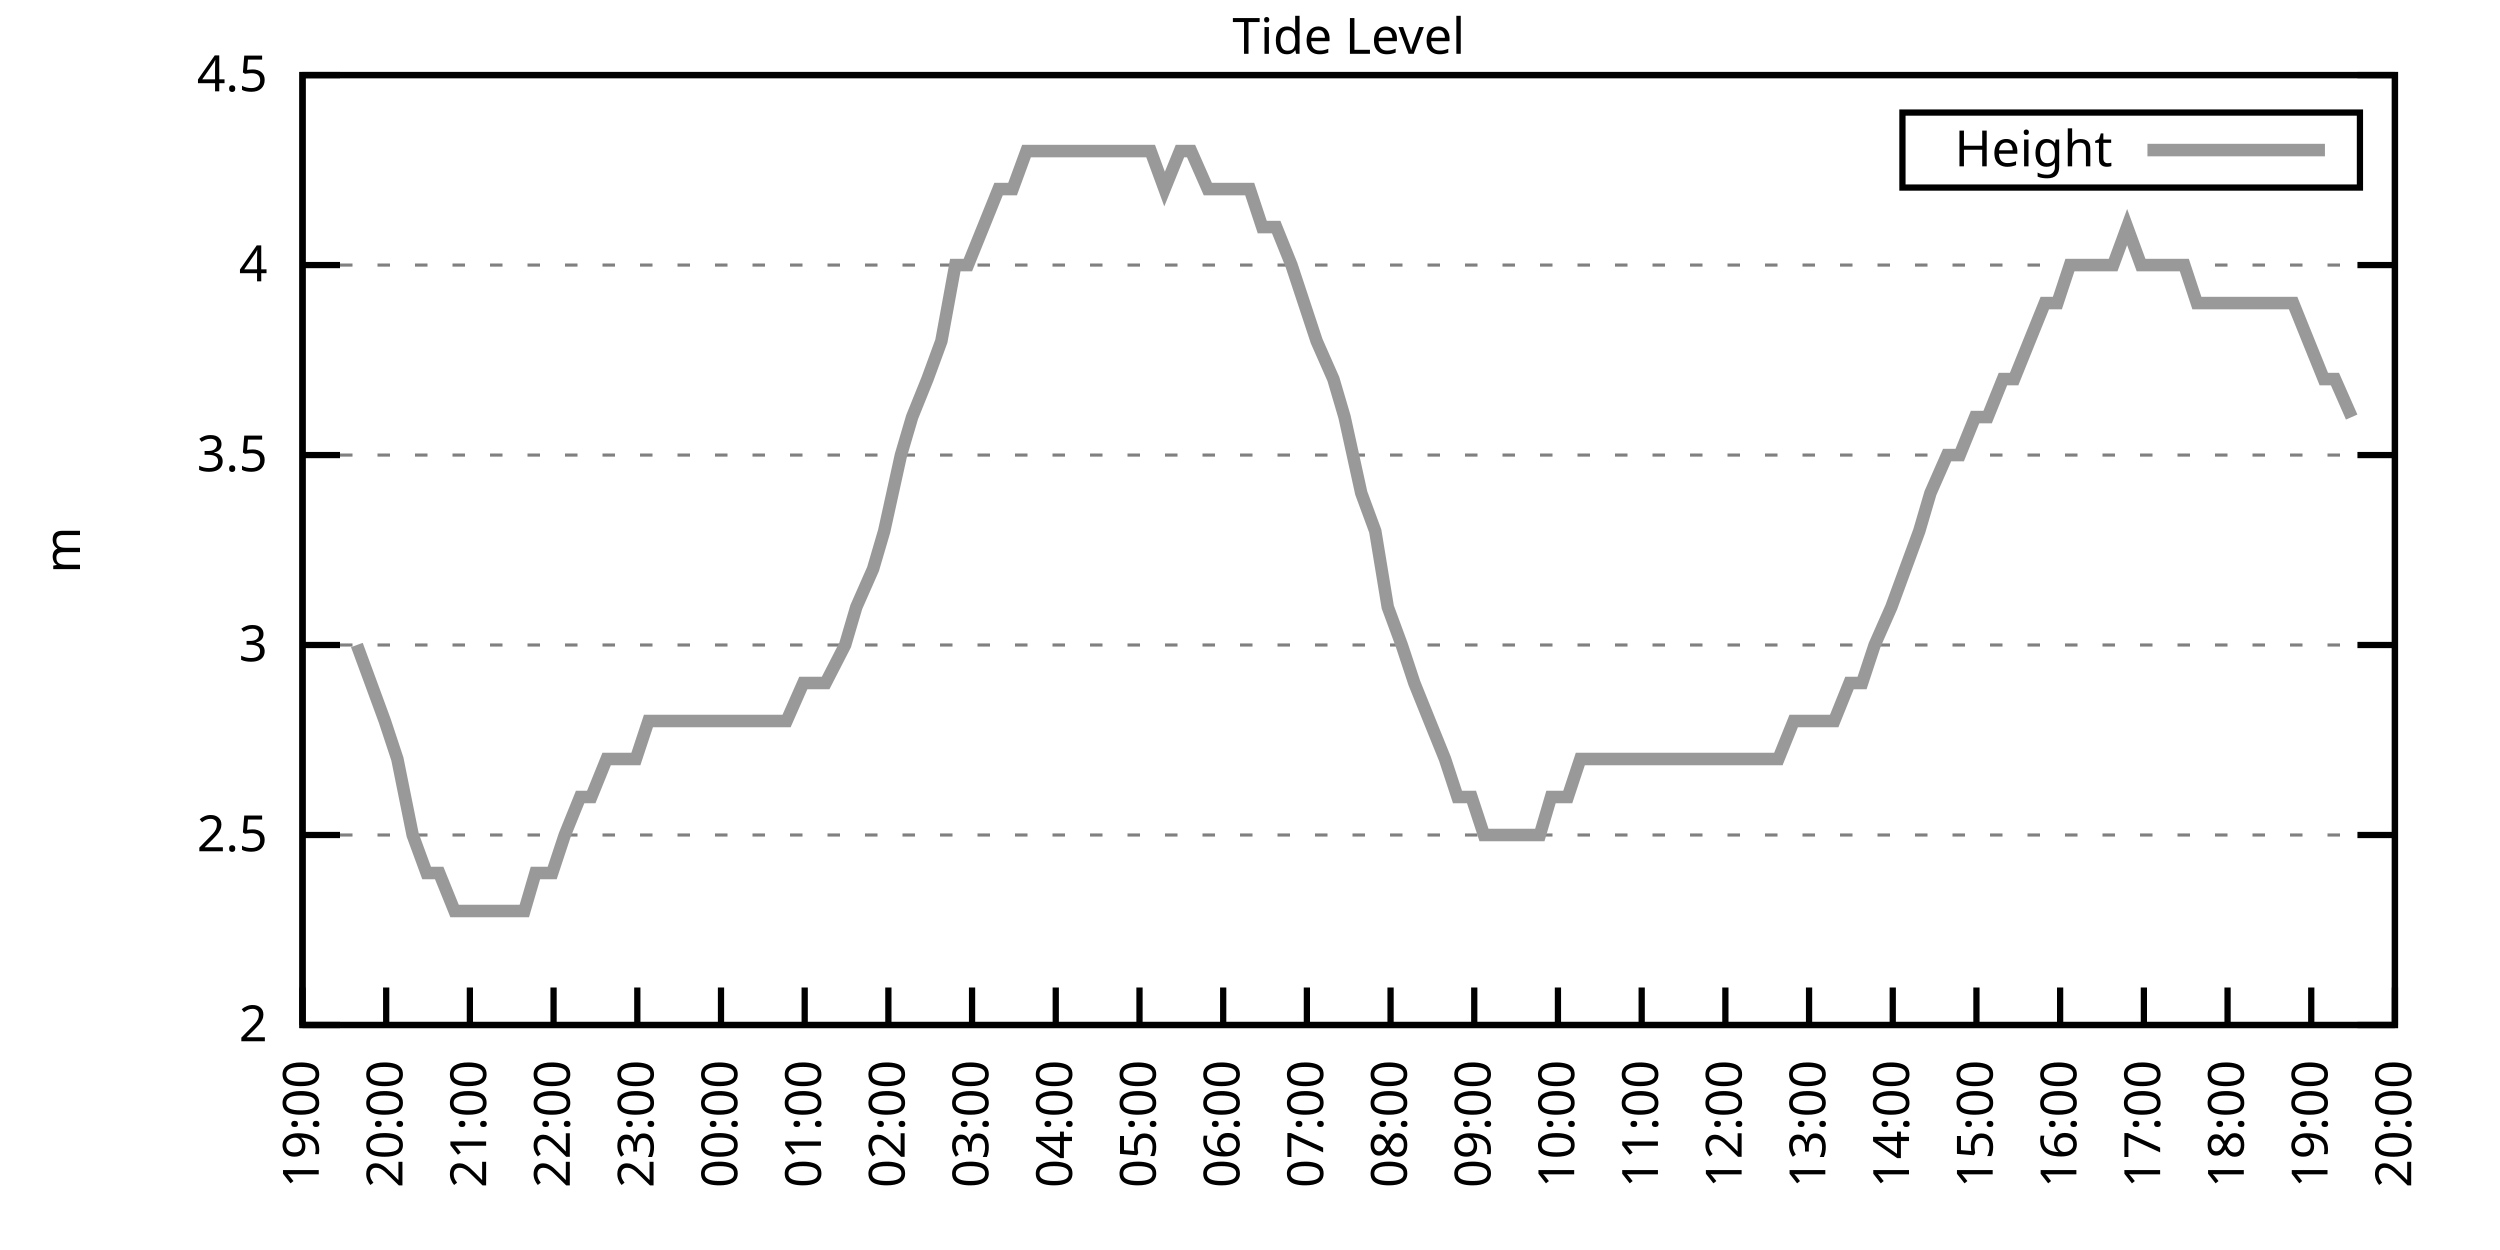
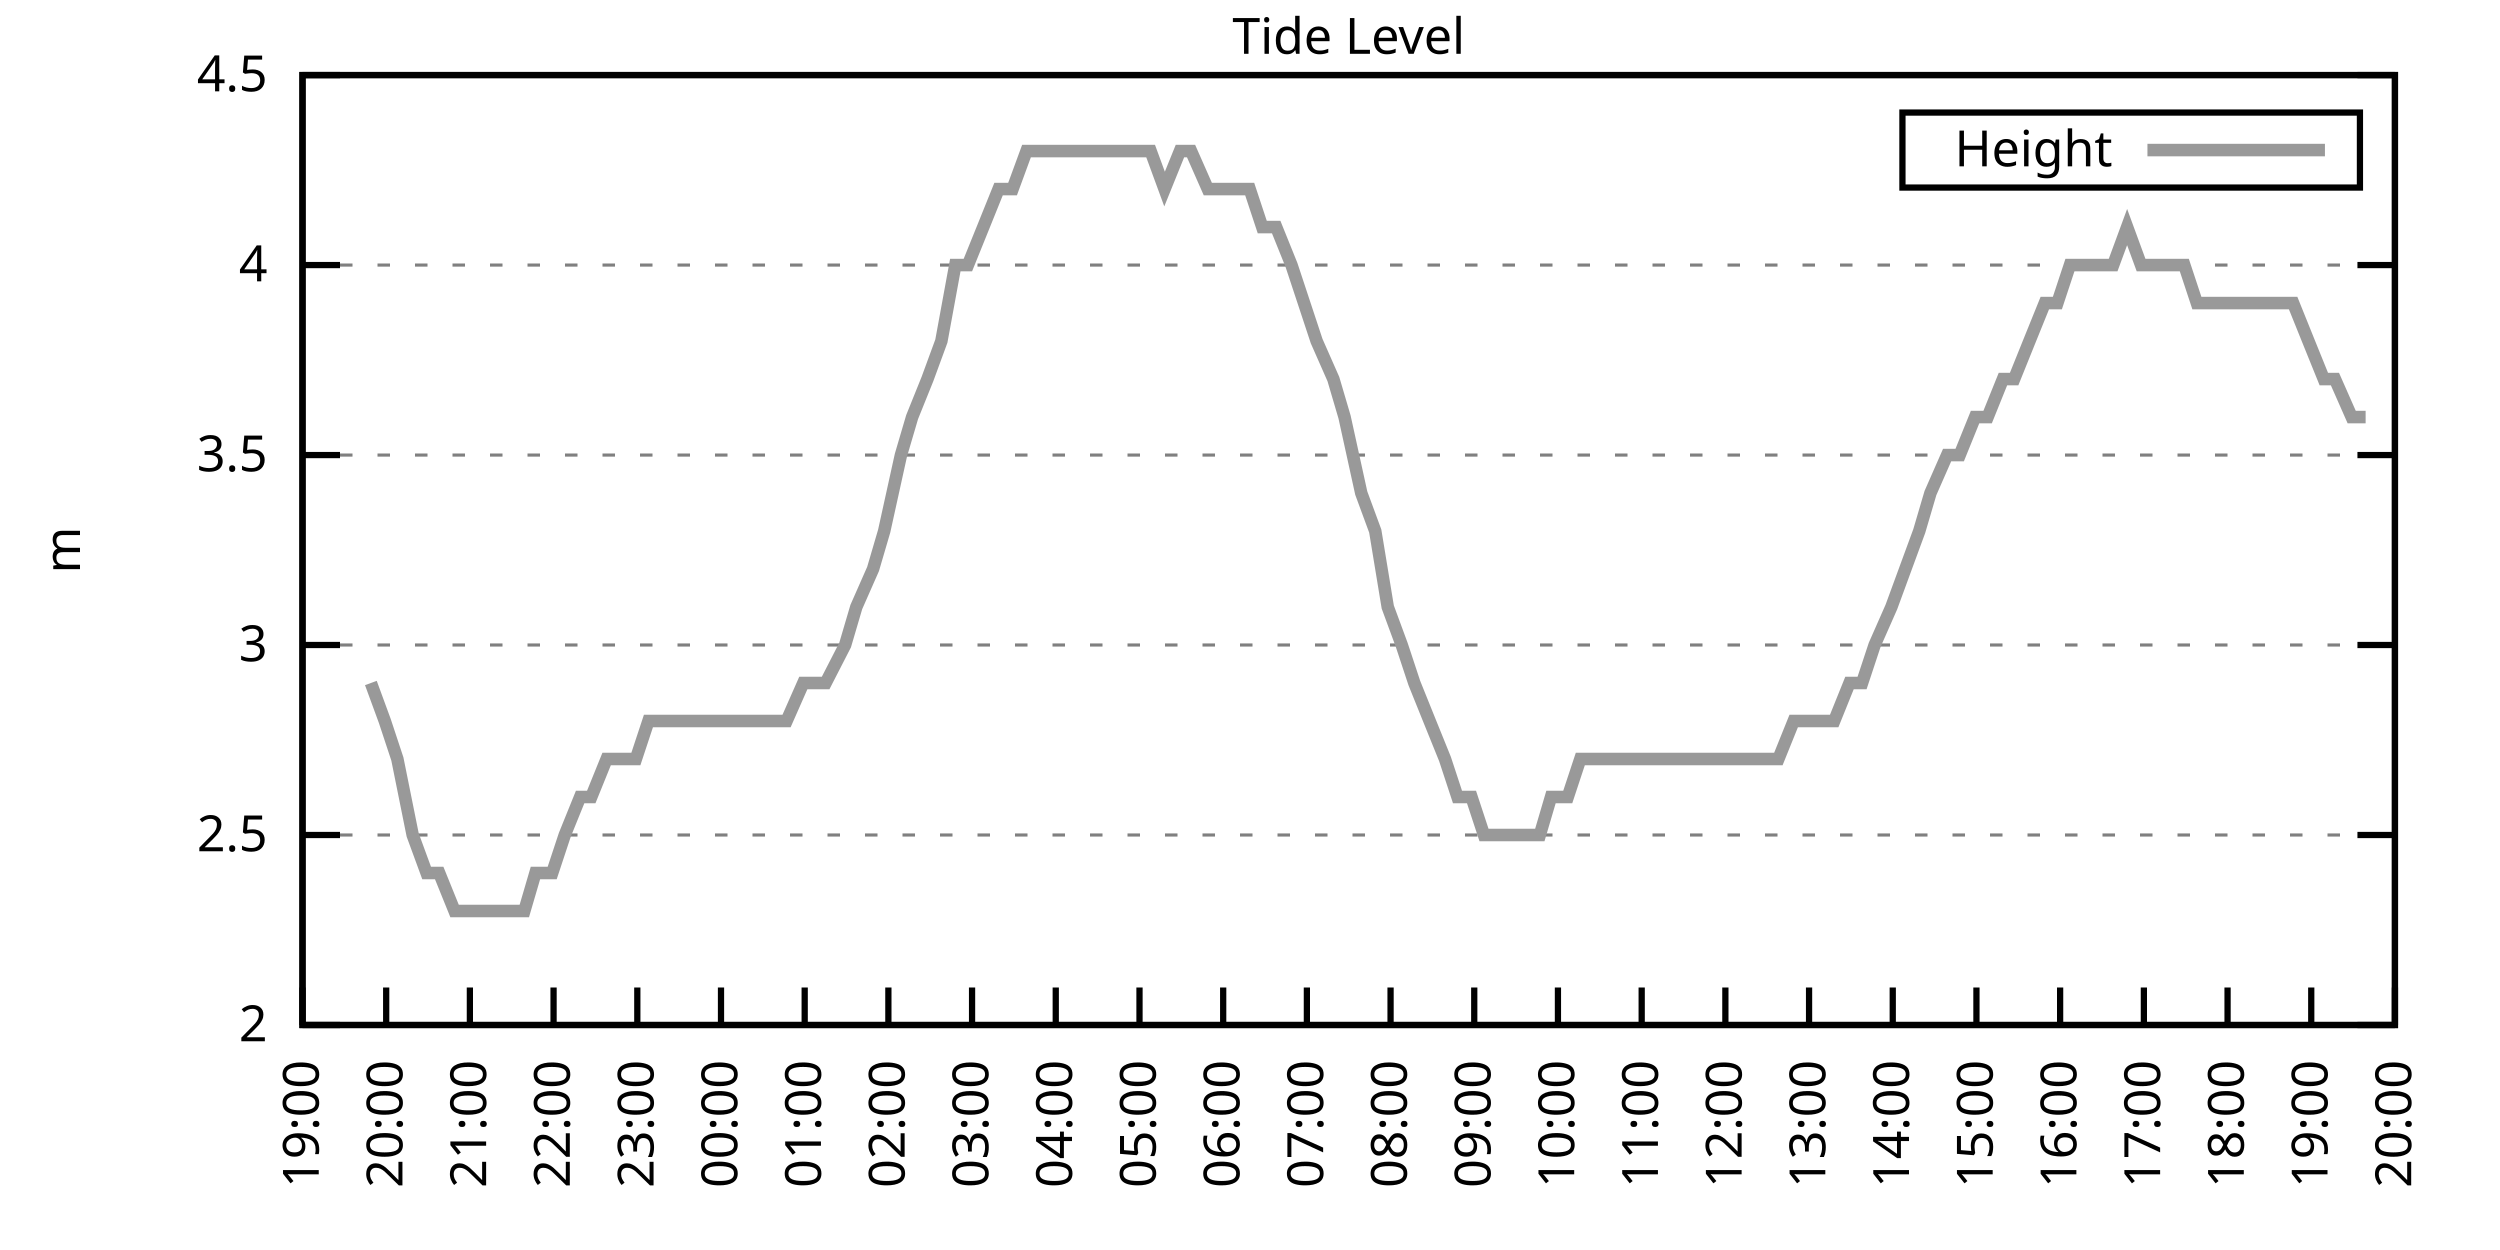
<svg xmlns="http://www.w3.org/2000/svg" xmlns:xlink="http://www.w3.org/1999/xlink" width="400" height="200" viewBox="0 0 400 200">
  <g id="gnuplot_canvas">
    <rect x="0" y="0" width="400" height="200" fill="none" />
    <defs>
      <circle id="gpDot" r="0.5" stroke-width="0.5" stroke="currentColor" />
      <path id="gpPt0" stroke-width="0.333" stroke="currentColor" d="M-1,0 h2 M0,-1 v2" />
      <path id="gpPt1" stroke-width="0.333" stroke="currentColor" d="M-1,-1 L1,1 M1,-1 L-1,1" />
      <path id="gpPt2" stroke-width="0.333" stroke="currentColor" d="M-1,0 L1,0 M0,-1 L0,1 M-1,-1 L1,1 M-1,1 L1,-1" />
      <rect id="gpPt3" stroke-width="0.333" stroke="currentColor" x="-1" y="-1" width="2" height="2" />
      <rect id="gpPt4" stroke-width="0.333" stroke="currentColor" fill="currentColor" x="-1" y="-1" width="2" height="2" />
      <circle id="gpPt5" stroke-width="0.333" stroke="currentColor" cx="0" cy="0" r="1" />
      <use xlink:href="#gpPt5" id="gpPt6" fill="currentColor" stroke="none" />
      <path id="gpPt7" stroke-width="0.333" stroke="currentColor" d="M0,-1.33 L-1.33,0.67 L1.33,0.67 z" />
      <use xlink:href="#gpPt7" id="gpPt8" fill="currentColor" stroke="none" />
      <use xlink:href="#gpPt7" id="gpPt9" stroke="currentColor" transform="rotate(180)" />
      <use xlink:href="#gpPt9" id="gpPt10" fill="currentColor" stroke="none" />
      <use xlink:href="#gpPt3" id="gpPt11" stroke="currentColor" transform="rotate(45)" />
      <use xlink:href="#gpPt11" id="gpPt12" fill="currentColor" stroke="none" />
      <path id="gpPt13" stroke-width="0.333" stroke="currentColor" d="M0,1.330 L1.265,0.411 L0.782,-1.067 L-0.782,-1.076 L-1.265,0.411 z" />
      <use xlink:href="#gpPt13" id="gpPt14" fill="currentColor" stroke="none" />
      <filter id="textbox" filterUnits="objectBoundingBox" x="0" y="0" height="1" width="1">
        <feFlood flood-color="white" flood-opacity="1" result="bgnd" />
        <feComposite in="SourceGraphic" in2="bgnd" operator="atop" />
      </filter>
      <filter id="greybox" filterUnits="objectBoundingBox" x="0" y="0" height="1" width="1">
        <feFlood flood-color="lightgrey" flood-opacity="1" result="grey" />
        <feComposite in="SourceGraphic" in2="grey" operator="atop" />
      </filter>
    </defs>
    <g fill="none" color="white" stroke="currentColor" stroke-width="1.00" stroke-linecap="butt" stroke-linejoin="miter">
</g>
    <g fill="none" color="black" stroke="currentColor" stroke-width="1.00" stroke-linecap="butt" stroke-linejoin="miter">
      <g stroke="none" shape-rendering="crispEdges">
        <polygon fill="rgb(255, 255, 255)" points="48.40,164.00 383.18,164.00 383.18,12.02 48.40,12.02 " />
      </g>
    </g>
    <g fill="none" color="black" stroke="currentColor" stroke-width="1.00" stroke-linecap="butt" stroke-linejoin="miter">
</g>
    <g fill="none" color="black" stroke="black" stroke-width="0.50" stroke-linecap="butt" stroke-linejoin="miter">
</g>
    <g fill="none" color="gray" stroke="currentColor" stroke-width="0.50" stroke-linecap="butt" stroke-linejoin="miter">
      <path stroke="gray" stroke-dasharray="2,4" class="gridline" d="M48.40,164.00 L383.19,164.00  " />
    </g>
    <g fill="none" color="gray" stroke="gray" stroke-width="1.00" stroke-linecap="butt" stroke-linejoin="miter">
</g>
    <g fill="none" color="black" stroke="currentColor" stroke-width="1.00" stroke-linecap="butt" stroke-linejoin="miter">
      <path stroke="black" d="M48.40,164.00 L54.40,164.00 M383.19,164.00 L377.19,164.00  " />
      <g transform="translate(42.80,166.60)" stroke="none" fill="black" font-family="Sans" font-size="8.00" text-anchor="end">
        <text>
          <tspan font-family="Sans"> 2</tspan>
        </text>
      </g>
    </g>
    <g fill="none" color="black" stroke="currentColor" stroke-width="1.00" stroke-linecap="butt" stroke-linejoin="miter">
</g>
    <g fill="none" color="black" stroke="black" stroke-width="0.50" stroke-linecap="butt" stroke-linejoin="miter">
</g>
    <g fill="none" color="gray" stroke="currentColor" stroke-width="0.50" stroke-linecap="butt" stroke-linejoin="miter">
      <path stroke="gray" stroke-dasharray="2,4" class="gridline" d="M48.40,133.60 L383.19,133.60  " />
    </g>
    <g fill="none" color="gray" stroke="gray" stroke-width="1.00" stroke-linecap="butt" stroke-linejoin="miter">
</g>
    <g fill="none" color="black" stroke="currentColor" stroke-width="1.00" stroke-linecap="butt" stroke-linejoin="miter">
      <path stroke="black" d="M48.40,133.60 L54.40,133.60 M383.19,133.60 L377.19,133.60  " />
      <g transform="translate(42.80,136.20)" stroke="none" fill="black" font-family="Sans" font-size="8.00" text-anchor="end">
        <text>
          <tspan font-family="Sans"> 2.5</tspan>
        </text>
      </g>
    </g>
    <g fill="none" color="black" stroke="currentColor" stroke-width="1.00" stroke-linecap="butt" stroke-linejoin="miter">
</g>
    <g fill="none" color="black" stroke="black" stroke-width="0.50" stroke-linecap="butt" stroke-linejoin="miter">
</g>
    <g fill="none" color="gray" stroke="currentColor" stroke-width="0.50" stroke-linecap="butt" stroke-linejoin="miter">
      <path stroke="gray" stroke-dasharray="2,4" class="gridline" d="M48.40,103.20 L383.19,103.20  " />
    </g>
    <g fill="none" color="gray" stroke="gray" stroke-width="1.00" stroke-linecap="butt" stroke-linejoin="miter">
</g>
    <g fill="none" color="black" stroke="currentColor" stroke-width="1.00" stroke-linecap="butt" stroke-linejoin="miter">
      <path stroke="black" d="M48.40,103.20 L54.40,103.20 M383.19,103.20 L377.19,103.20  " />
      <g transform="translate(42.80,105.80)" stroke="none" fill="black" font-family="Sans" font-size="8.00" text-anchor="end">
        <text>
          <tspan font-family="Sans"> 3</tspan>
        </text>
      </g>
    </g>
    <g fill="none" color="black" stroke="currentColor" stroke-width="1.00" stroke-linecap="butt" stroke-linejoin="miter">
</g>
    <g fill="none" color="black" stroke="black" stroke-width="0.50" stroke-linecap="butt" stroke-linejoin="miter">
</g>
    <g fill="none" color="gray" stroke="currentColor" stroke-width="0.50" stroke-linecap="butt" stroke-linejoin="miter">
      <path stroke="gray" stroke-dasharray="2,4" class="gridline" d="M48.40,72.81 L383.19,72.81  " />
    </g>
    <g fill="none" color="gray" stroke="gray" stroke-width="1.00" stroke-linecap="butt" stroke-linejoin="miter">
</g>
    <g fill="none" color="black" stroke="currentColor" stroke-width="1.00" stroke-linecap="butt" stroke-linejoin="miter">
      <path stroke="black" d="M48.40,72.81 L54.40,72.81 M383.19,72.81 L377.19,72.81  " />
      <g transform="translate(42.80,75.41)" stroke="none" fill="black" font-family="Sans" font-size="8.00" text-anchor="end">
        <text>
          <tspan font-family="Sans"> 3.5</tspan>
        </text>
      </g>
    </g>
    <g fill="none" color="black" stroke="currentColor" stroke-width="1.00" stroke-linecap="butt" stroke-linejoin="miter">
</g>
    <g fill="none" color="black" stroke="black" stroke-width="0.50" stroke-linecap="butt" stroke-linejoin="miter">
</g>
    <g fill="none" color="gray" stroke="currentColor" stroke-width="0.50" stroke-linecap="butt" stroke-linejoin="miter">
      <path stroke="gray" stroke-dasharray="2,4" class="gridline" d="M48.40,42.41 L383.19,42.41  " />
    </g>
    <g fill="none" color="gray" stroke="gray" stroke-width="1.00" stroke-linecap="butt" stroke-linejoin="miter">
</g>
    <g fill="none" color="black" stroke="currentColor" stroke-width="1.00" stroke-linecap="butt" stroke-linejoin="miter">
      <path stroke="black" d="M48.40,42.41 L54.40,42.41 M383.19,42.41 L377.19,42.41  " />
      <g transform="translate(42.80,45.01)" stroke="none" fill="black" font-family="Sans" font-size="8.00" text-anchor="end">
        <text>
          <tspan font-family="Sans"> 4</tspan>
        </text>
      </g>
    </g>
    <g fill="none" color="black" stroke="currentColor" stroke-width="1.00" stroke-linecap="butt" stroke-linejoin="miter">
</g>
    <g fill="none" color="black" stroke="black" stroke-width="0.50" stroke-linecap="butt" stroke-linejoin="miter">
</g>
    <g fill="none" color="gray" stroke="currentColor" stroke-width="0.50" stroke-linecap="butt" stroke-linejoin="miter">
      <path stroke="gray" stroke-dasharray="2,4" class="gridline" d="M48.40,12.01 L383.19,12.01  " />
    </g>
    <g fill="none" color="gray" stroke="gray" stroke-width="1.00" stroke-linecap="butt" stroke-linejoin="miter">
</g>
    <g fill="none" color="black" stroke="currentColor" stroke-width="1.00" stroke-linecap="butt" stroke-linejoin="miter">
      <path stroke="black" d="M48.40,12.01 L54.40,12.01 M383.19,12.01 L377.19,12.01  " />
      <g transform="translate(42.80,14.61)" stroke="none" fill="black" font-family="Sans" font-size="8.00" text-anchor="end">
        <text>
          <tspan font-family="Sans"> 4.5</tspan>
        </text>
      </g>
    </g>
    <g fill="none" color="black" stroke="currentColor" stroke-width="1.00" stroke-linecap="butt" stroke-linejoin="miter">
      <path stroke="black" d="M48.40,164.00 L48.40,158.00  " />
      <g transform="translate(51.00,169.60) rotate(270.00)" stroke="none" fill="black" font-family="Sans" font-size="8.00" text-anchor="end">
        <text>
          <tspan font-family="Sans">19:00</tspan>
        </text>
      </g>
    </g>
    <g fill="none" color="black" stroke="currentColor" stroke-width="1.00" stroke-linecap="butt" stroke-linejoin="miter">
      <path stroke="black" d="M61.79,164.00 L61.79,158.00  " />
      <g transform="translate(64.39,169.60) rotate(270.00)" stroke="none" fill="black" font-family="Sans" font-size="8.00" text-anchor="end">
        <text>
          <tspan font-family="Sans">20:00</tspan>
        </text>
      </g>
    </g>
    <g fill="none" color="black" stroke="currentColor" stroke-width="1.00" stroke-linecap="butt" stroke-linejoin="miter">
      <path stroke="black" d="M75.18,164.00 L75.18,158.00  " />
      <g transform="translate(77.78,169.60) rotate(270.00)" stroke="none" fill="black" font-family="Sans" font-size="8.00" text-anchor="end">
        <text>
          <tspan font-family="Sans">21:00</tspan>
        </text>
      </g>
    </g>
    <g fill="none" color="black" stroke="currentColor" stroke-width="1.00" stroke-linecap="butt" stroke-linejoin="miter">
      <path stroke="black" d="M88.57,164.00 L88.57,158.00  " />
      <g transform="translate(91.17,169.60) rotate(270.00)" stroke="none" fill="black" font-family="Sans" font-size="8.00" text-anchor="end">
        <text>
          <tspan font-family="Sans">22:00</tspan>
        </text>
      </g>
    </g>
    <g fill="none" color="black" stroke="currentColor" stroke-width="1.00" stroke-linecap="butt" stroke-linejoin="miter">
      <path stroke="black" d="M101.97,164.00 L101.97,158.00  " />
      <g transform="translate(104.57,169.60) rotate(270.00)" stroke="none" fill="black" font-family="Sans" font-size="8.00" text-anchor="end">
        <text>
          <tspan font-family="Sans">23:00</tspan>
        </text>
      </g>
    </g>
    <g fill="none" color="black" stroke="currentColor" stroke-width="1.00" stroke-linecap="butt" stroke-linejoin="miter">
      <path stroke="black" d="M115.36,164.00 L115.36,158.00  " />
      <g transform="translate(117.96,169.60) rotate(270.00)" stroke="none" fill="black" font-family="Sans" font-size="8.00" text-anchor="end">
        <text>
          <tspan font-family="Sans">00:00</tspan>
        </text>
      </g>
    </g>
    <g fill="none" color="black" stroke="currentColor" stroke-width="1.00" stroke-linecap="butt" stroke-linejoin="miter">
      <path stroke="black" d="M128.75,164.00 L128.75,158.00  " />
      <g transform="translate(131.35,169.60) rotate(270.00)" stroke="none" fill="black" font-family="Sans" font-size="8.00" text-anchor="end">
        <text>
          <tspan font-family="Sans">01:00</tspan>
        </text>
      </g>
    </g>
    <g fill="none" color="black" stroke="currentColor" stroke-width="1.00" stroke-linecap="butt" stroke-linejoin="miter">
      <path stroke="black" d="M142.14,164.00 L142.14,158.00  " />
      <g transform="translate(144.74,169.60) rotate(270.00)" stroke="none" fill="black" font-family="Sans" font-size="8.00" text-anchor="end">
        <text>
          <tspan font-family="Sans">02:00</tspan>
        </text>
      </g>
    </g>
    <g fill="none" color="black" stroke="currentColor" stroke-width="1.00" stroke-linecap="butt" stroke-linejoin="miter">
      <path stroke="black" d="M155.53,164.00 L155.53,158.00  " />
      <g transform="translate(158.13,169.60) rotate(270.00)" stroke="none" fill="black" font-family="Sans" font-size="8.00" text-anchor="end">
        <text>
          <tspan font-family="Sans">03:00</tspan>
        </text>
      </g>
    </g>
    <g fill="none" color="black" stroke="currentColor" stroke-width="1.00" stroke-linecap="butt" stroke-linejoin="miter">
      <path stroke="black" d="M168.92,164.00 L168.92,158.00  " />
      <g transform="translate(171.52,169.60) rotate(270.00)" stroke="none" fill="black" font-family="Sans" font-size="8.00" text-anchor="end">
        <text>
          <tspan font-family="Sans">04:00</tspan>
        </text>
      </g>
    </g>
    <g fill="none" color="black" stroke="currentColor" stroke-width="1.00" stroke-linecap="butt" stroke-linejoin="miter">
      <path stroke="black" d="M182.32,164.00 L182.32,158.00  " />
      <g transform="translate(184.92,169.60) rotate(270.00)" stroke="none" fill="black" font-family="Sans" font-size="8.00" text-anchor="end">
        <text>
          <tspan font-family="Sans">05:00</tspan>
        </text>
      </g>
    </g>
    <g fill="none" color="black" stroke="currentColor" stroke-width="1.00" stroke-linecap="butt" stroke-linejoin="miter">
      <path stroke="black" d="M195.71,164.00 L195.71,158.00  " />
      <g transform="translate(198.31,169.60) rotate(270.00)" stroke="none" fill="black" font-family="Sans" font-size="8.00" text-anchor="end">
        <text>
          <tspan font-family="Sans">06:00</tspan>
        </text>
      </g>
    </g>
    <g fill="none" color="black" stroke="currentColor" stroke-width="1.00" stroke-linecap="butt" stroke-linejoin="miter">
      <path stroke="black" d="M209.10,164.00 L209.10,158.00  " />
      <g transform="translate(211.70,169.60) rotate(270.00)" stroke="none" fill="black" font-family="Sans" font-size="8.00" text-anchor="end">
        <text>
          <tspan font-family="Sans">07:00</tspan>
        </text>
      </g>
    </g>
    <g fill="none" color="black" stroke="currentColor" stroke-width="1.00" stroke-linecap="butt" stroke-linejoin="miter">
      <path stroke="black" d="M222.49,164.00 L222.49,158.00  " />
      <g transform="translate(225.09,169.60) rotate(270.00)" stroke="none" fill="black" font-family="Sans" font-size="8.00" text-anchor="end">
        <text>
          <tspan font-family="Sans">08:00</tspan>
        </text>
      </g>
    </g>
    <g fill="none" color="black" stroke="currentColor" stroke-width="1.00" stroke-linecap="butt" stroke-linejoin="miter">
      <path stroke="black" d="M235.88,164.00 L235.88,158.00  " />
      <g transform="translate(238.48,169.60) rotate(270.00)" stroke="none" fill="black" font-family="Sans" font-size="8.00" text-anchor="end">
        <text>
          <tspan font-family="Sans">09:00</tspan>
        </text>
      </g>
    </g>
    <g fill="none" color="black" stroke="currentColor" stroke-width="1.00" stroke-linecap="butt" stroke-linejoin="miter">
      <path stroke="black" d="M249.27,164.00 L249.27,158.00  " />
      <g transform="translate(251.87,169.60) rotate(270.00)" stroke="none" fill="black" font-family="Sans" font-size="8.00" text-anchor="end">
        <text>
          <tspan font-family="Sans">10:00</tspan>
        </text>
      </g>
    </g>
    <g fill="none" color="black" stroke="currentColor" stroke-width="1.00" stroke-linecap="butt" stroke-linejoin="miter">
      <path stroke="black" d="M262.67,164.00 L262.67,158.00  " />
      <g transform="translate(265.27,169.60) rotate(270.00)" stroke="none" fill="black" font-family="Sans" font-size="8.00" text-anchor="end">
        <text>
          <tspan font-family="Sans">11:00</tspan>
        </text>
      </g>
    </g>
    <g fill="none" color="black" stroke="currentColor" stroke-width="1.00" stroke-linecap="butt" stroke-linejoin="miter">
      <path stroke="black" d="M276.06,164.00 L276.06,158.00  " />
      <g transform="translate(278.66,169.60) rotate(270.00)" stroke="none" fill="black" font-family="Sans" font-size="8.00" text-anchor="end">
        <text>
          <tspan font-family="Sans">12:00</tspan>
        </text>
      </g>
    </g>
    <g fill="none" color="black" stroke="currentColor" stroke-width="1.00" stroke-linecap="butt" stroke-linejoin="miter">
      <path stroke="black" d="M289.45,164.00 L289.45,158.00  " />
      <g transform="translate(292.05,169.60) rotate(270.00)" stroke="none" fill="black" font-family="Sans" font-size="8.00" text-anchor="end">
        <text>
          <tspan font-family="Sans">13:00</tspan>
        </text>
      </g>
    </g>
    <g fill="none" color="black" stroke="currentColor" stroke-width="1.00" stroke-linecap="butt" stroke-linejoin="miter">
      <path stroke="black" d="M302.84,164.00 L302.84,158.00  " />
      <g transform="translate(305.44,169.60) rotate(270.00)" stroke="none" fill="black" font-family="Sans" font-size="8.00" text-anchor="end">
        <text>
          <tspan font-family="Sans">14:00</tspan>
        </text>
      </g>
    </g>
    <g fill="none" color="black" stroke="currentColor" stroke-width="1.00" stroke-linecap="butt" stroke-linejoin="miter">
      <path stroke="black" d="M316.23,164.00 L316.23,158.00  " />
      <g transform="translate(318.83,169.60) rotate(270.00)" stroke="none" fill="black" font-family="Sans" font-size="8.00" text-anchor="end">
        <text>
          <tspan font-family="Sans">15:00</tspan>
        </text>
      </g>
    </g>
    <g fill="none" color="black" stroke="currentColor" stroke-width="1.00" stroke-linecap="butt" stroke-linejoin="miter">
      <path stroke="black" d="M329.62,164.00 L329.62,158.00  " />
      <g transform="translate(332.22,169.60) rotate(270.00)" stroke="none" fill="black" font-family="Sans" font-size="8.00" text-anchor="end">
        <text>
          <tspan font-family="Sans">16:00</tspan>
        </text>
      </g>
    </g>
    <g fill="none" color="black" stroke="currentColor" stroke-width="1.00" stroke-linecap="butt" stroke-linejoin="miter">
      <path stroke="black" d="M343.02,164.00 L343.02,158.00  " />
      <g transform="translate(345.62,169.60) rotate(270.00)" stroke="none" fill="black" font-family="Sans" font-size="8.00" text-anchor="end">
        <text>
          <tspan font-family="Sans">17:00</tspan>
        </text>
      </g>
    </g>
    <g fill="none" color="black" stroke="currentColor" stroke-width="1.00" stroke-linecap="butt" stroke-linejoin="miter">
      <path stroke="black" d="M356.41,164.00 L356.41,158.00  " />
      <g transform="translate(359.01,169.60) rotate(270.00)" stroke="none" fill="black" font-family="Sans" font-size="8.00" text-anchor="end">
        <text>
          <tspan font-family="Sans">18:00</tspan>
        </text>
      </g>
    </g>
    <g fill="none" color="black" stroke="currentColor" stroke-width="1.00" stroke-linecap="butt" stroke-linejoin="miter">
      <path stroke="black" d="M369.80,164.00 L369.80,158.00  " />
      <g transform="translate(372.40,169.60) rotate(270.00)" stroke="none" fill="black" font-family="Sans" font-size="8.00" text-anchor="end">
        <text>
          <tspan font-family="Sans">19:00</tspan>
        </text>
      </g>
    </g>
    <g fill="none" color="black" stroke="currentColor" stroke-width="1.00" stroke-linecap="butt" stroke-linejoin="miter">
      <path stroke="black" d="M383.19,164.00 L383.19,158.00  " />
      <g transform="translate(385.79,169.60) rotate(270.00)" stroke="none" fill="black" font-family="Sans" font-size="8.00" text-anchor="end">
        <text>
          <tspan font-family="Sans">20:00</tspan>
        </text>
      </g>
    </g>
    <g fill="none" color="black" stroke="currentColor" stroke-width="1.00" stroke-linecap="butt" stroke-linejoin="miter">
</g>
    <g fill="none" color="black" stroke="currentColor" stroke-width="1.00" stroke-linecap="butt" stroke-linejoin="miter">
      <path stroke="black" d="M48.40,12.01 L48.40,164.00 L383.19,164.00 L383.19,12.01 L48.40,12.01 Z  " />
    </g>
    <g fill="none" color="black" stroke="currentColor" stroke-width="1.00" stroke-linecap="butt" stroke-linejoin="miter">
</g>
    <g fill="none" color="black" stroke="currentColor" stroke-width="1.00" stroke-linecap="butt" stroke-linejoin="miter">
      <path stroke="black" d="M304.39,30.01 L304.39,18.01 L377.59,18.01 L377.59,30.01 L304.39,30.01 Z  " />
    </g>
    <g id="Tide_level_plot_1">
      <g fill="none" color="white" stroke="black" stroke-width="2.00" stroke-linecap="butt" stroke-linejoin="miter">
</g>
      <g fill="none" color="black" stroke="currentColor" stroke-width="2.00" stroke-linecap="butt" stroke-linejoin="miter">
        <g transform="translate(337.99,26.61)" stroke="none" fill="black" font-family="Sans" font-size="8.00" text-anchor="end">
          <text>
            <tspan font-family="Sans">Height</tspan>
          </text>
        </g>
      </g>
      <g fill="none" color="black" stroke="currentColor" stroke-width="2.00" stroke-linecap="butt" stroke-linejoin="miter">
-         <path stroke="rgb(153, 153, 153)" d="M343.59,24.01 L371.99,24.01 M57.10,103.20 L59.34,109.28 L61.57,115.36 L63.58,121.44 L66.03,133.60 L68.26,139.68   L70.27,139.68 L72.73,145.76 L74.74,145.76 L77.19,145.76 L79.20,145.76 L81.66,145.76 L83.89,145.76 L85.67,139.68   L88.35,139.68 L90.36,133.60 L92.82,127.52 L94.60,127.52 L97.06,121.44 L99.51,121.44 L101.74,121.44 L103.75,115.36   L105.98,115.36 L108.44,115.36 L110.22,115.36 L112.68,115.36 L115.13,115.36 L117.14,115.36 L119.38,115.36 L121.83,115.36   L123.84,115.36 L125.85,115.36 L128.53,109.28 L130.76,109.28 L132.10,109.28 L135.22,103.20 L137.01,97.12 L139.69,91.04   L141.47,84.97 L144.15,72.81 L145.94,66.73 L148.39,60.65 L150.62,54.57 L152.85,42.41 L154.86,42.41 L157.32,36.33   L159.77,30.25 L162.01,30.25 L164.24,24.17 L166.47,24.17 L168.70,24.17 L170.04,24.17 L172.27,24.17 L174.95,24.17   L177.63,24.17 L179.86,24.17 L181.87,24.17 L184.10,24.17 L186.33,30.25 L188.79,24.17 L190.57,24.17 L193.25,30.25   L195.26,30.25 L197.27,30.25 L199.95,30.25 L201.96,36.33 L204.19,36.33 L206.64,42.41 L208.65,48.49 L210.66,54.57   L213.34,60.65 L215.13,66.73 L217.80,78.89 L220.04,84.97 L222.04,97.12 L224.28,103.20 L226.29,109.28 L228.74,115.36   L231.20,121.44 L233.20,127.52 L235.44,127.52 L237.44,133.60 L240.12,133.60 L242.13,133.60 L244.59,133.60 L246.37,133.60   L248.16,127.52 L250.84,127.52 L252.85,121.44 L254.85,121.44 L257.09,121.44 L259.54,121.44 L262.44,121.44 L264.67,121.44   L266.91,121.44 L270.92,121.44 L273.60,121.44 L275.39,121.44 L278.07,121.44 L280.30,121.44 L282.31,121.44 L284.54,121.44   L286.99,115.36 L288.78,115.36 L291.46,115.36 L293.47,115.36 L295.92,109.28 L297.93,109.28 L299.94,103.20 L302.62,97.12   L304.85,91.04 L307.08,84.97 L308.87,78.89 L311.54,72.81 L313.55,72.81 L316.01,66.73 L318.02,66.73 L320.47,60.65   L322.26,60.65 L324.71,54.57 L327.17,48.49 L329.18,48.49 L331.19,42.41 L333.64,42.41 L336.10,42.41 L338.10,42.41   L340.34,36.33 L342.57,42.41 L344.58,42.41 L347.26,42.41 L349.49,42.41 L351.50,48.49 L353.95,48.49 L355.29,48.49   L358.42,48.49 L360.42,48.49 L362.88,48.49 L365.11,48.49 L366.90,48.49 L369.35,54.57 L371.81,60.65 L373.59,60.65   L376.27,66.73  " />
+         <path stroke="rgb(153, 153, 153)" d="M343.59,24.01 L371.99,24.01 M59.34,109.28 L61.57,115.36 L63.58,121.44 L66.03,133.60 L68.26,139.68 L70.27,139.68   L72.73,145.76 L74.74,145.76 L77.19,145.76 L79.20,145.76 L81.66,145.76 L83.89,145.76 L85.67,139.68 L88.35,139.68   L90.36,133.60 L92.82,127.52 L94.60,127.52 L97.06,121.44 L99.51,121.44 L101.74,121.44 L103.75,115.36 L105.98,115.36   L108.44,115.36 L110.22,115.36 L112.68,115.36 L115.13,115.36 L117.14,115.36 L119.38,115.36 L121.83,115.36 L123.84,115.36   L125.85,115.36 L128.53,109.28 L130.76,109.28 L132.10,109.28 L135.22,103.20 L137.01,97.12 L139.69,91.04 L141.47,84.97   L144.15,72.81 L145.94,66.73 L148.39,60.65 L150.62,54.57 L152.85,42.41 L154.86,42.41 L157.32,36.33 L159.77,30.25   L162.01,30.25 L164.24,24.17 L166.47,24.17 L168.70,24.17 L170.04,24.17 L172.27,24.17 L174.95,24.17 L177.63,24.17   L179.86,24.17 L181.87,24.17 L184.10,24.17 L186.33,30.25 L188.79,24.17 L190.57,24.17 L193.25,30.25 L195.26,30.25   L197.27,30.25 L199.95,30.25 L201.96,36.33 L204.19,36.33 L206.64,42.41 L208.65,48.49 L210.66,54.57 L213.34,60.65   L215.13,66.73 L217.80,78.89 L220.04,84.97 L222.04,97.12 L224.28,103.20 L226.29,109.28 L228.74,115.36 L231.20,121.44   L233.20,127.52 L235.44,127.52 L237.44,133.60 L240.12,133.60 L242.13,133.60 L244.59,133.60 L246.37,133.60 L248.16,127.52   L250.84,127.52 L252.85,121.44 L254.85,121.44 L257.09,121.44 L259.54,121.44 L262.44,121.44 L264.67,121.44 L266.91,121.44   L270.92,121.44 L273.60,121.44 L275.39,121.44 L278.07,121.44 L280.30,121.44 L282.31,121.44 L284.54,121.44 L286.99,115.36   L288.78,115.36 L291.46,115.36 L293.47,115.36 L295.92,109.28 L297.93,109.28 L299.94,103.20 L302.62,97.12 L304.85,91.04   L307.08,84.97 L308.87,78.89 L311.54,72.81 L313.55,72.81 L316.01,66.73 L318.02,66.73 L320.47,60.65 L322.26,60.65   L324.71,54.57 L327.17,48.49 L329.18,48.49 L331.19,42.41 L333.64,42.41 L336.10,42.41 L338.10,42.41 L340.34,36.33   L342.57,42.41 L344.58,42.41 L347.26,42.41 L349.49,42.41 L351.50,48.49 L353.95,48.49 L355.29,48.49 L358.42,48.49   L360.42,48.49 L362.88,48.49 L365.11,48.49 L366.90,48.49 L369.35,54.57 L371.81,60.65 L373.59,60.65 L376.27,66.73   L378.50,66.73  " />
      </g>
    </g>
    <g fill="none" color="black" stroke="currentColor" stroke-width="2.00" stroke-linecap="butt" stroke-linejoin="miter">
</g>
    <g fill="none" color="black" stroke="black" stroke-width="1.00" stroke-linecap="butt" stroke-linejoin="miter">
</g>
    <g fill="none" color="black" stroke="currentColor" stroke-width="1.00" stroke-linecap="butt" stroke-linejoin="miter">
      <path stroke="black" d="M48.40,12.01 L48.40,164.00 L383.19,164.00 L383.19,12.01 L48.40,12.01 Z  " />
      <g transform="translate(12.80,88.01) rotate(270.00)" stroke="none" fill="black" font-family="Sans" font-size="8.00" text-anchor="middle">
        <text>
          <tspan font-family="Sans">m</tspan>
        </text>
      </g>
    </g>
    <g fill="none" color="black" stroke="currentColor" stroke-width="1.00" stroke-linecap="butt" stroke-linejoin="miter">
</g>
    <g fill="none" color="black" stroke="currentColor" stroke-width="1.00" stroke-linecap="butt" stroke-linejoin="miter">
      <g transform="translate(215.79,8.61)" stroke="none" fill="black" font-family="Sans" font-size="8.00" text-anchor="middle">
        <text>
          <tspan font-family="Sans">Tide Level</tspan>
        </text>
      </g>
    </g>
    <g fill="none" color="black" stroke="currentColor" stroke-width="1.00" stroke-linecap="butt" stroke-linejoin="miter">
</g>
  </g>
</svg>
